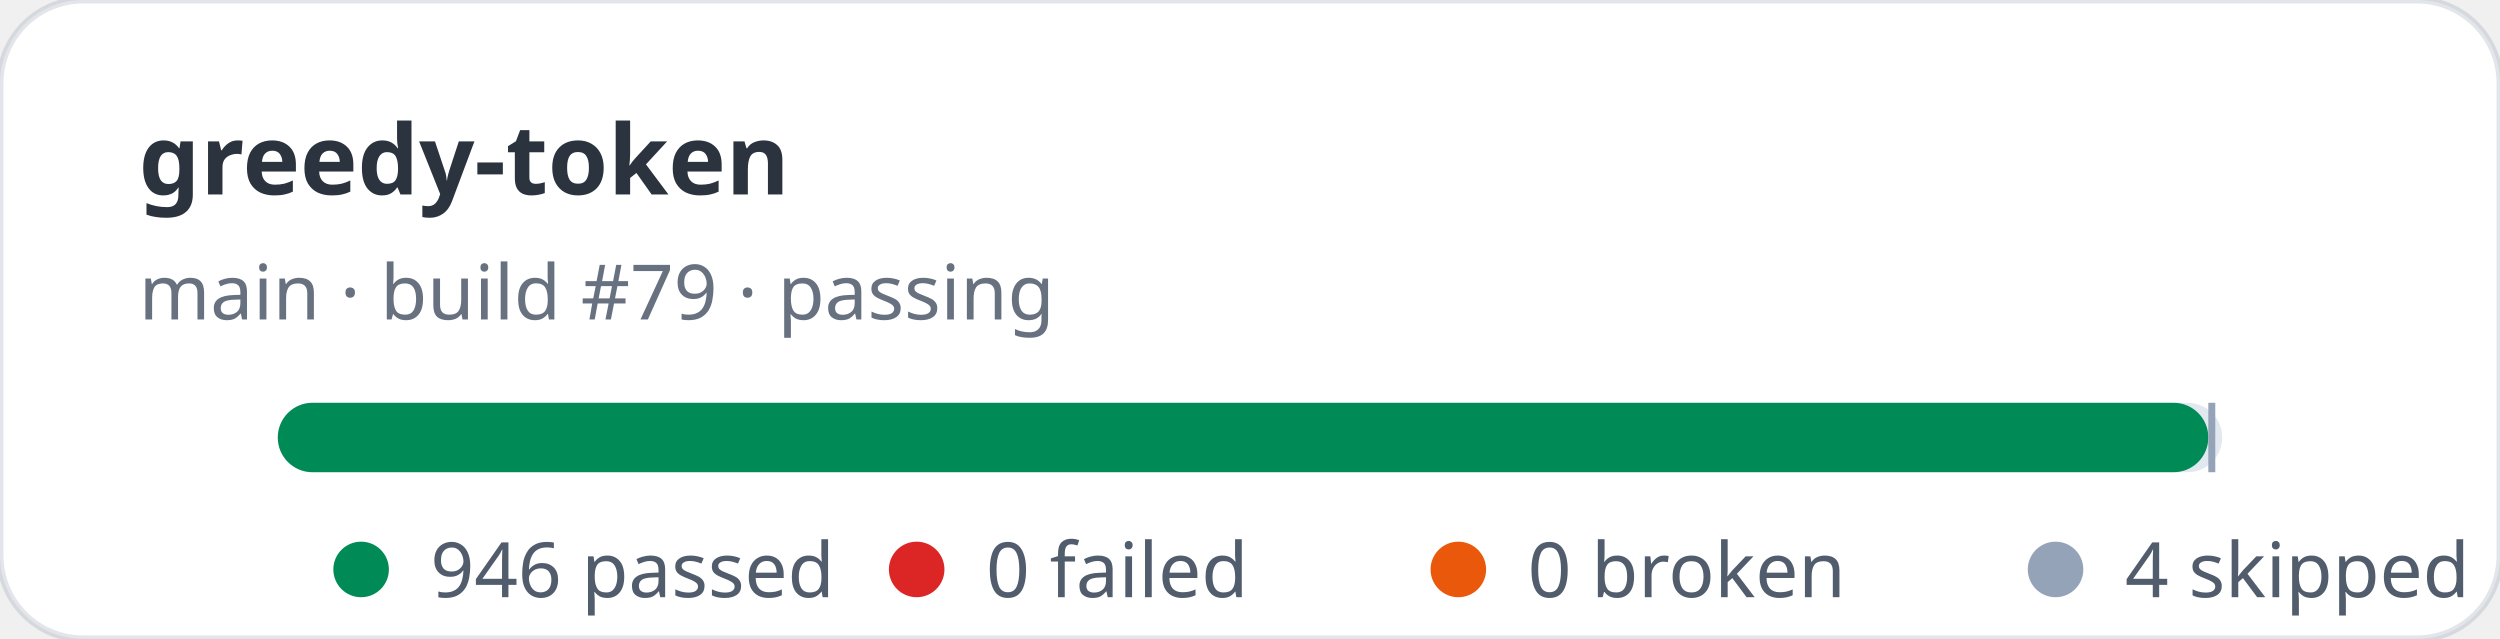
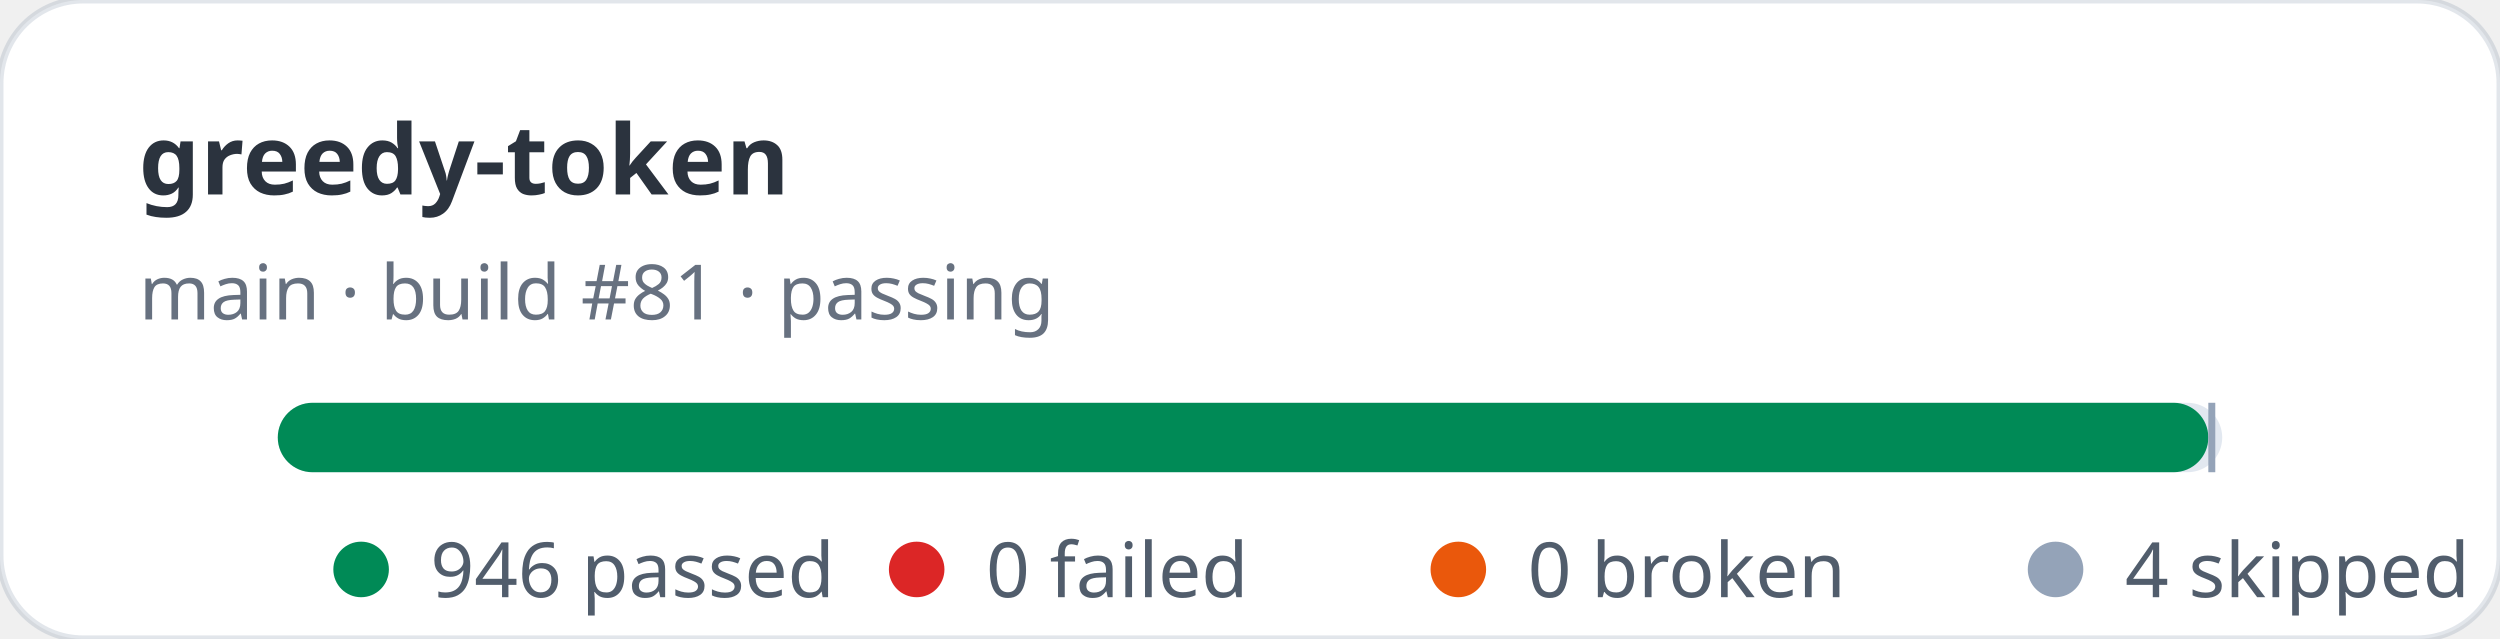
<svg xmlns="http://www.w3.org/2000/svg" width="360" height="92" viewBox="0 0 360 92" role="img" aria-label="greedy-token stats: 946 passed, 0 failed">
  <rect width="360" height="92" rx="12" fill="#ffffff" stroke="rgba(11,48,86,0.12)" />
  <text x="20" y="28" fill="rgba(1,10,24,0.83)" font-family="ui-sans-serif,system-ui,sans-serif" font-size="14" font-weight="700">greedy-token</text>
-   <text x="20" y="46" fill="rgba(2,19,44,0.6)" font-family="ui-sans-serif,system-ui,sans-serif" font-size="11">main · build #79 · passing</text>
+   <text x="20" y="46" fill="rgba(2,19,44,0.6)" font-family="ui-sans-serif,system-ui,sans-serif" font-size="11">main · build #81 · passing</text>
  <rect x="40" y="58" width="280" height="10" rx="5" fill="#e2e8f0" />
  <rect x="40" y="58" width="278" height="10" rx="5" fill="#008a56" />
  <rect x="318" y="58" width="1" height="10" fill="#94a3b8" />
  <g font-family="ui-sans-serif,system-ui,sans-serif" font-size="11" fill="rgba(1,18,40,0.68)">
    <circle cx="52" cy="82" r="4" fill="#008a56" />
    <text x="62" y="86">946 passed</text>
    <circle cx="132" cy="82" r="4" fill="#dc2626" />
    <text x="142" y="86">0 failed</text>
    <circle cx="210" cy="82" r="4" fill="#ea580c" />
    <text x="220" y="86">0 broken</text>
    <circle cx="296" cy="82" r="4" fill="#94a3b8" />
    <text x="306" y="86">4 skipped</text>
  </g>
</svg>
